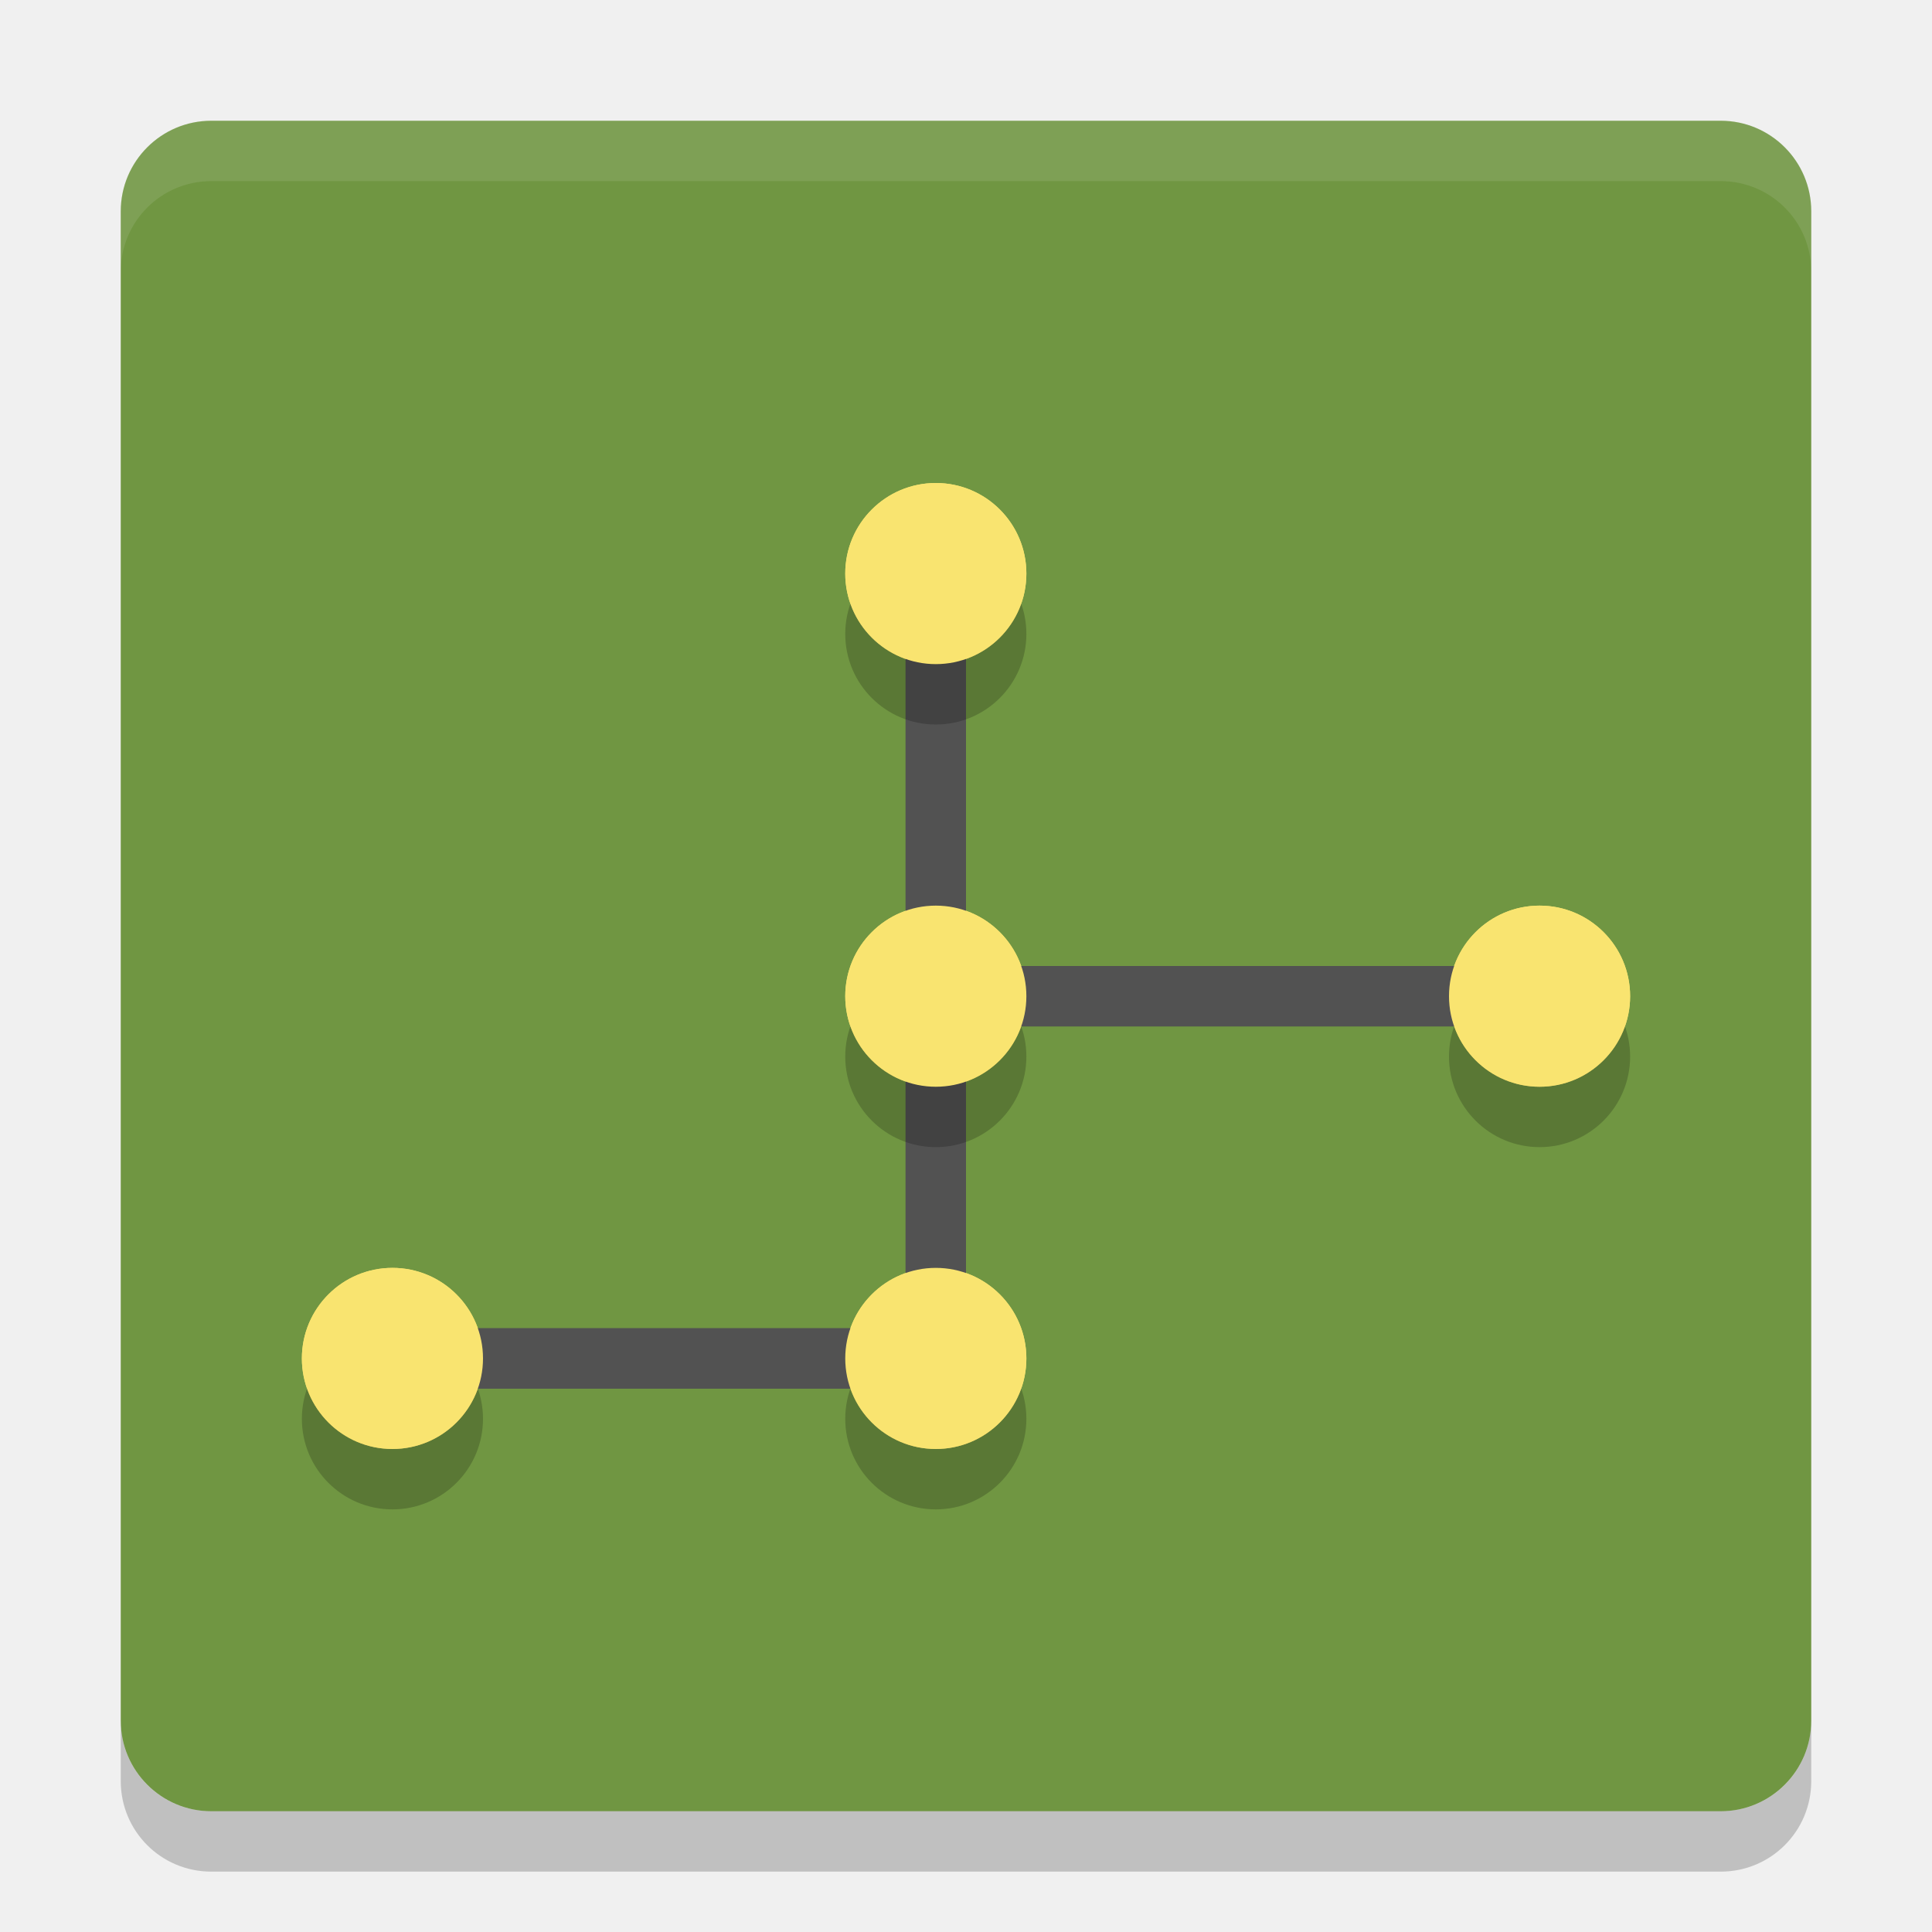
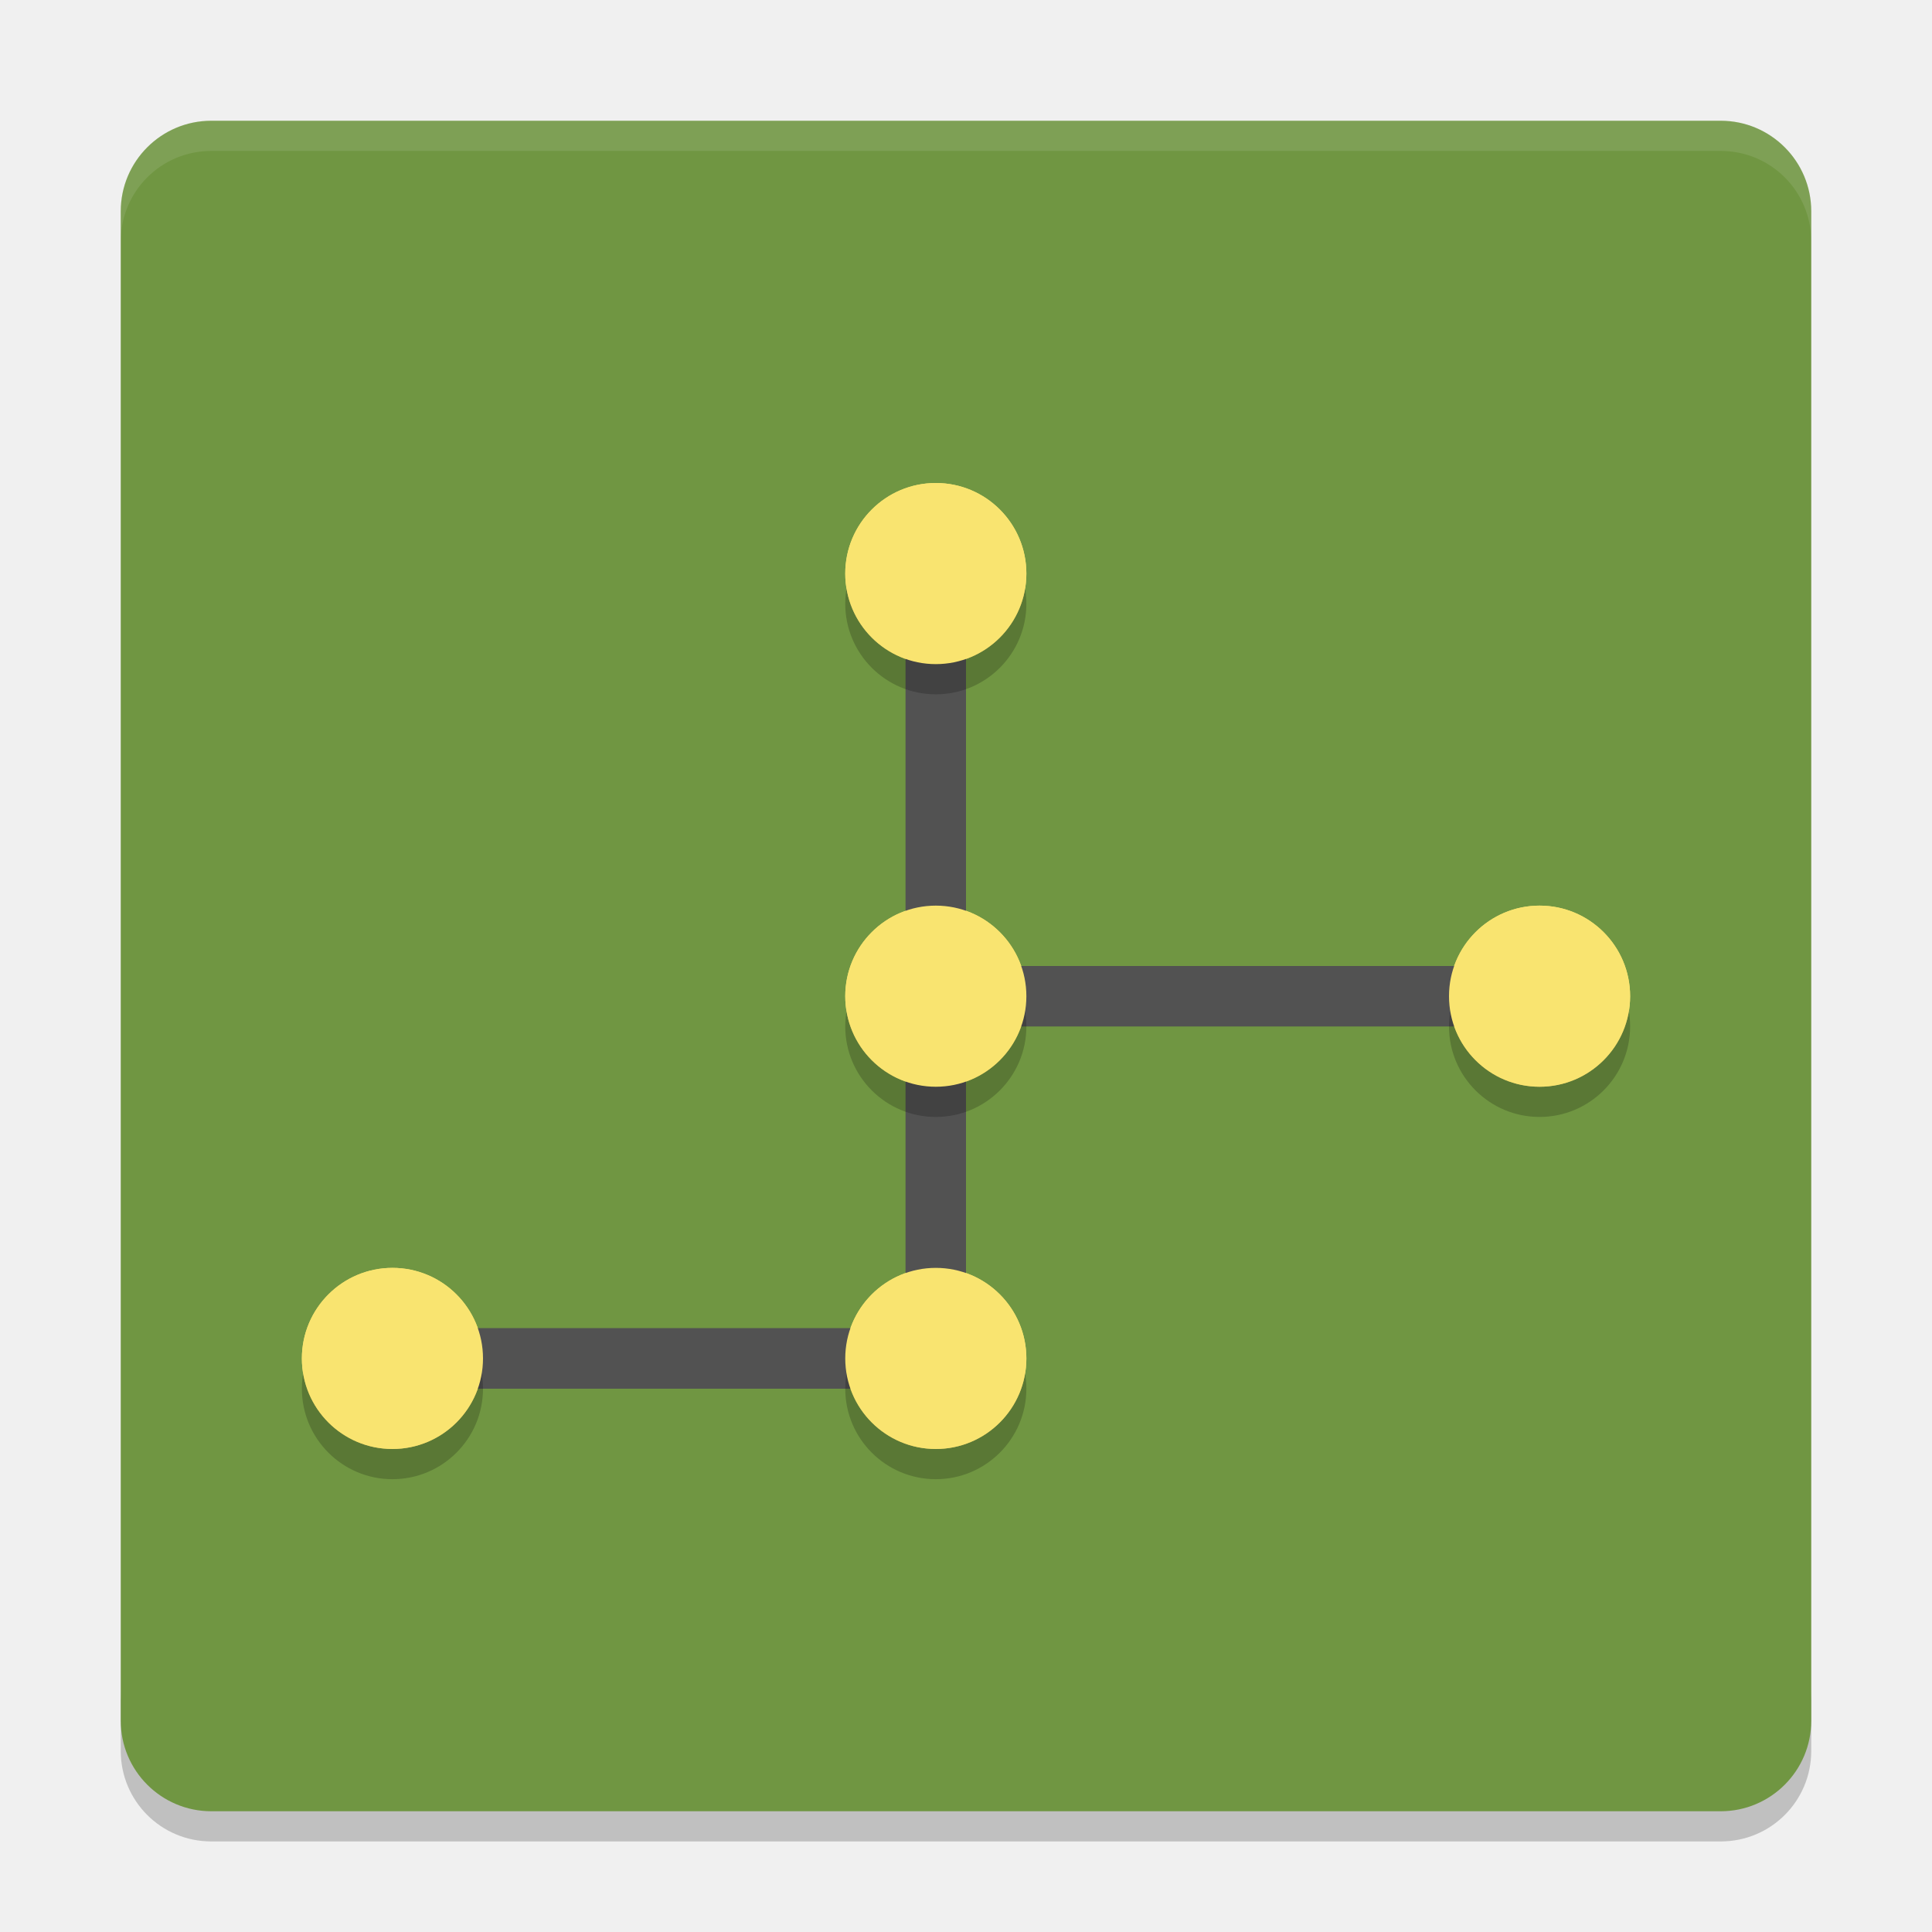
- <svg xmlns="http://www.w3.org/2000/svg" height="32" width="32" version="1">
-   <rect ry="1.5" rx="1.5" transform="matrix(0,-1,-1,0,0,0)" height="28" width="28" y="-30" x="-30" fill="#709642" />
-   <path opacity=".1" fill="#fff" d="m3.5 2c-0.831 0-1.5 0.669-1.5 1.5v1c0-0.831 0.669-1.5 1.5-1.5h25c0.831 0 1.5 0.669 1.5 1.5v-1c0-0.831-0.669-1.5-1.5-1.5h-25z" />
-   <path opacity=".2" d="m2 28.5v1c0 0.831 0.669 1.5 1.5 1.5h25c0.831 0 1.5-0.669 1.5-1.5v-1c0 0.831-0.669 1.5-1.5 1.5h-25c-0.831 0-1.5-0.669-1.5-1.5z" />
-   <g transform="translate(0,3)">
-     <path fill="#525252" d="m15 7v12h-9v1h10v-6h10v-1h-10v-6h-1z" />
-     <path fill="#f9e470" d="m15.5 5a1.5 1.5 0 0 0 -1.5 1.5 1.5 1.5 0 0 0 1.5 1.5 1.5 1.5 0 0 0 1.5 -1.5 1.5 1.5 0 0 0 -1.5 -1.5zm0 7a1.5 1.5 0 0 0 -1.5 1.5 1.5 1.5 0 0 0 1.5 1.5 1.5 1.5 0 0 0 1.5 -1.5 1.5 1.5 0 0 0 -1.5 -1.5zm10 0a1.5 1.5 0 0 0 -1.5 1.5 1.5 1.5 0 0 0 1.5 1.5 1.5 1.5 0 0 0 1.5 -1.5 1.5 1.5 0 0 0 -1.5 -1.5zm-19 6a1.5 1.5 0 0 0 -1.5 1.5 1.5 1.5 0 0 0 1.5 1.5 1.5 1.5 0 0 0 1.5 -1.5 1.5 1.5 0 0 0 -1.5 -1.5zm9 0a1.5 1.5 0 0 0 -1.5 1.5 1.5 1.5 0 0 0 1.5 1.5 1.5 1.5 0 0 0 1.5 -1.5 1.5 1.5 0 0 0 -1.5 -1.5z" />
+ <svg xmlns="http://www.w3.org/2000/svg" height="64" width="64" version="1" id="svg2">
+   <defs id="defs24" />
+   <path style="opacity:0.2" d="m 4,56 0,2 c 0,1.662 1.338,3 3,3 l 50,0 c 1.662,0 3,-1.338 3,-3 l 0,-2 c 0,1.662 -1.338,3 -3,3 L 7,59 C 5.338,59 4,57.662 4,56 Z" id="path8" />
+   <rect style="fill:#709642" ry="3" rx="3" transform="matrix(0,-1,-1,0,0,0)" height="56" width="56" y="-60" x="-60" id="rect4" />
+   <path style="opacity:0.1;fill:#ffffff" d="M 7 4 C 5.338 4 4 5.338 4 7 L 4 8 C 4 6.338 5.338 5 7 5 L 57 5 C 58.662 5 60 6.338 60 8 L 60 7 C 60 5.338 58.662 4 57 4 L 7 4 z " id="path6" />
+   <g transform="matrix(2,0,0,2,0,6)" id="g10">
+     <path style="fill:#525252" d="m 15,7 0,12 -9,0 0,1 10,0 0,-6 10,0 0,-1 -10,0 0,-6 -1,0 z" id="path12" />
+     <path style="fill:#f9e470" d="M 15.5,5 A 1.5,1.5 0 0 0 14,6.5 1.5,1.5 0 0 0 15.5,8 1.5,1.5 0 0 0 17,6.5 1.5,1.5 0 0 0 15.5,5 Z m 0,7 A 1.5,1.5 0 0 0 14,13.5 1.5,1.5 0 0 0 15.5,15 1.5,1.5 0 0 0 17,13.5 1.5,1.5 0 0 0 15.5,12 Z m 10,0 A 1.5,1.5 0 0 0 24,13.5 1.5,1.5 0 0 0 25.5,15 1.5,1.5 0 0 0 27,13.5 1.5,1.5 0 0 0 25.5,12 Z m -19,6 A 1.5,1.5 0 0 0 5,19.5 1.5,1.5 0 0 0 6.5,21 1.5,1.5 0 0 0 8,19.5 1.5,1.5 0 0 0 6.5,18 Z m 9,0 A 1.5,1.5 0 0 0 14,19.5 1.5,1.5 0 0 0 15.5,21 1.5,1.5 0 0 0 17,19.5 1.5,1.5 0 0 0 15.5,18 Z" id="path14" />
  </g>
-   <path d="m15 10v12h-9v1h10v-6h10v-1h-10v-6h-1z" fill="#525252" />
-   <path opacity=".2" d="m15.5 9a1.5 1.5 0 0 0 -1.5 1.5 1.5 1.5 0 0 0 1.5 1.5 1.5 1.5 0 0 0 1.5 -1.5 1.5 1.5 0 0 0 -1.5 -1.5zm0 7a1.5 1.5 0 0 0 -1.5 1.5 1.5 1.5 0 0 0 1.5 1.5 1.5 1.5 0 0 0 1.5 -1.5 1.5 1.5 0 0 0 -1.5 -1.5zm10 0a1.5 1.5 0 0 0 -1.5 1.5 1.5 1.5 0 0 0 1.5 1.5 1.5 1.5 0 0 0 1.5 -1.5 1.5 1.5 0 0 0 -1.5 -1.5zm-19 6a1.5 1.5 0 0 0 -1.5 1.5 1.5 1.5 0 0 0 1.5 1.5 1.5 1.5 0 0 0 1.5 -1.5 1.5 1.5 0 0 0 -1.5 -1.5zm9 0a1.5 1.5 0 0 0 -1.5 1.5 1.5 1.5 0 0 0 1.5 1.5 1.5 1.5 0 0 0 1.5 -1.5 1.5 1.5 0 0 0 -1.5 -1.5z" />
-   <path d="m15.5 8a1.5 1.5 0 0 0 -1.5 1.5 1.5 1.5 0 0 0 1.5 1.5 1.5 1.5 0 0 0 1.5 -1.5 1.5 1.5 0 0 0 -1.5 -1.5zm0 7a1.5 1.5 0 0 0 -1.5 1.5 1.5 1.5 0 0 0 1.5 1.5 1.5 1.5 0 0 0 1.5 -1.5 1.5 1.5 0 0 0 -1.5 -1.5zm10 0a1.5 1.5 0 0 0 -1.5 1.5 1.5 1.5 0 0 0 1.5 1.5 1.5 1.5 0 0 0 1.5 -1.5 1.5 1.5 0 0 0 -1.5 -1.5zm-19 6a1.5 1.5 0 0 0 -1.5 1.5 1.5 1.5 0 0 0 1.5 1.5 1.5 1.5 0 0 0 1.5 -1.5 1.5 1.5 0 0 0 -1.5 -1.5zm9 0a1.5 1.5 0 0 0 -1.5 1.5 1.5 1.5 0 0 0 1.5 1.5 1.5 1.5 0 0 0 1.5 -1.5 1.5 1.5 0 0 0 -1.5 -1.5z" fill="#f9e470" />
+   <path style="fill:#525252" d="m 30,20 0,24 -18,0 0,2 20,0 0,-12 20,0 0,-2 -20,0 0,-12 -2,0 z" id="path16" />
+   <path style="opacity:0.2" d="m 31,17 a 3,3 0 0 0 -3,3 3,3 0 0 0 3,3 3,3 0 0 0 3,-3 3,3 0 0 0 -3,-3 z m 0,14 a 3,3 0 0 0 -3,3 3,3 0 0 0 3,3 3,3 0 0 0 3,-3 3,3 0 0 0 -3,-3 z m 20,0 a 3,3 0 0 0 -3,3 3,3 0 0 0 3,3 3,3 0 0 0 3,-3 3,3 0 0 0 -3,-3 z M 13,43 a 3,3 0 0 0 -3,3 3,3 0 0 0 3,3 3,3 0 0 0 3,-3 3,3 0 0 0 -3,-3 z m 18,0 a 3,3 0 0 0 -3,3 3,3 0 0 0 3,3 3,3 0 0 0 3,-3 3,3 0 0 0 -3,-3 z" id="path18" />
+   <path style="fill:#f9e470" d="m 31,16 a 3,3 0 0 0 -3,3 3,3 0 0 0 3,3 3,3 0 0 0 3,-3 3,3 0 0 0 -3,-3 z m 0,14 a 3,3 0 0 0 -3,3 3,3 0 0 0 3,3 3,3 0 0 0 3,-3 3,3 0 0 0 -3,-3 z m 20,0 a 3,3 0 0 0 -3,3 3,3 0 0 0 3,3 3,3 0 0 0 3,-3 3,3 0 0 0 -3,-3 z M 13,42 a 3,3 0 0 0 -3,3 3,3 0 0 0 3,3 3,3 0 0 0 3,-3 3,3 0 0 0 -3,-3 z m 18,0 a 3,3 0 0 0 -3,3 3,3 0 0 0 3,3 3,3 0 0 0 3,-3 3,3 0 0 0 -3,-3 z" id="path20" />
</svg>
